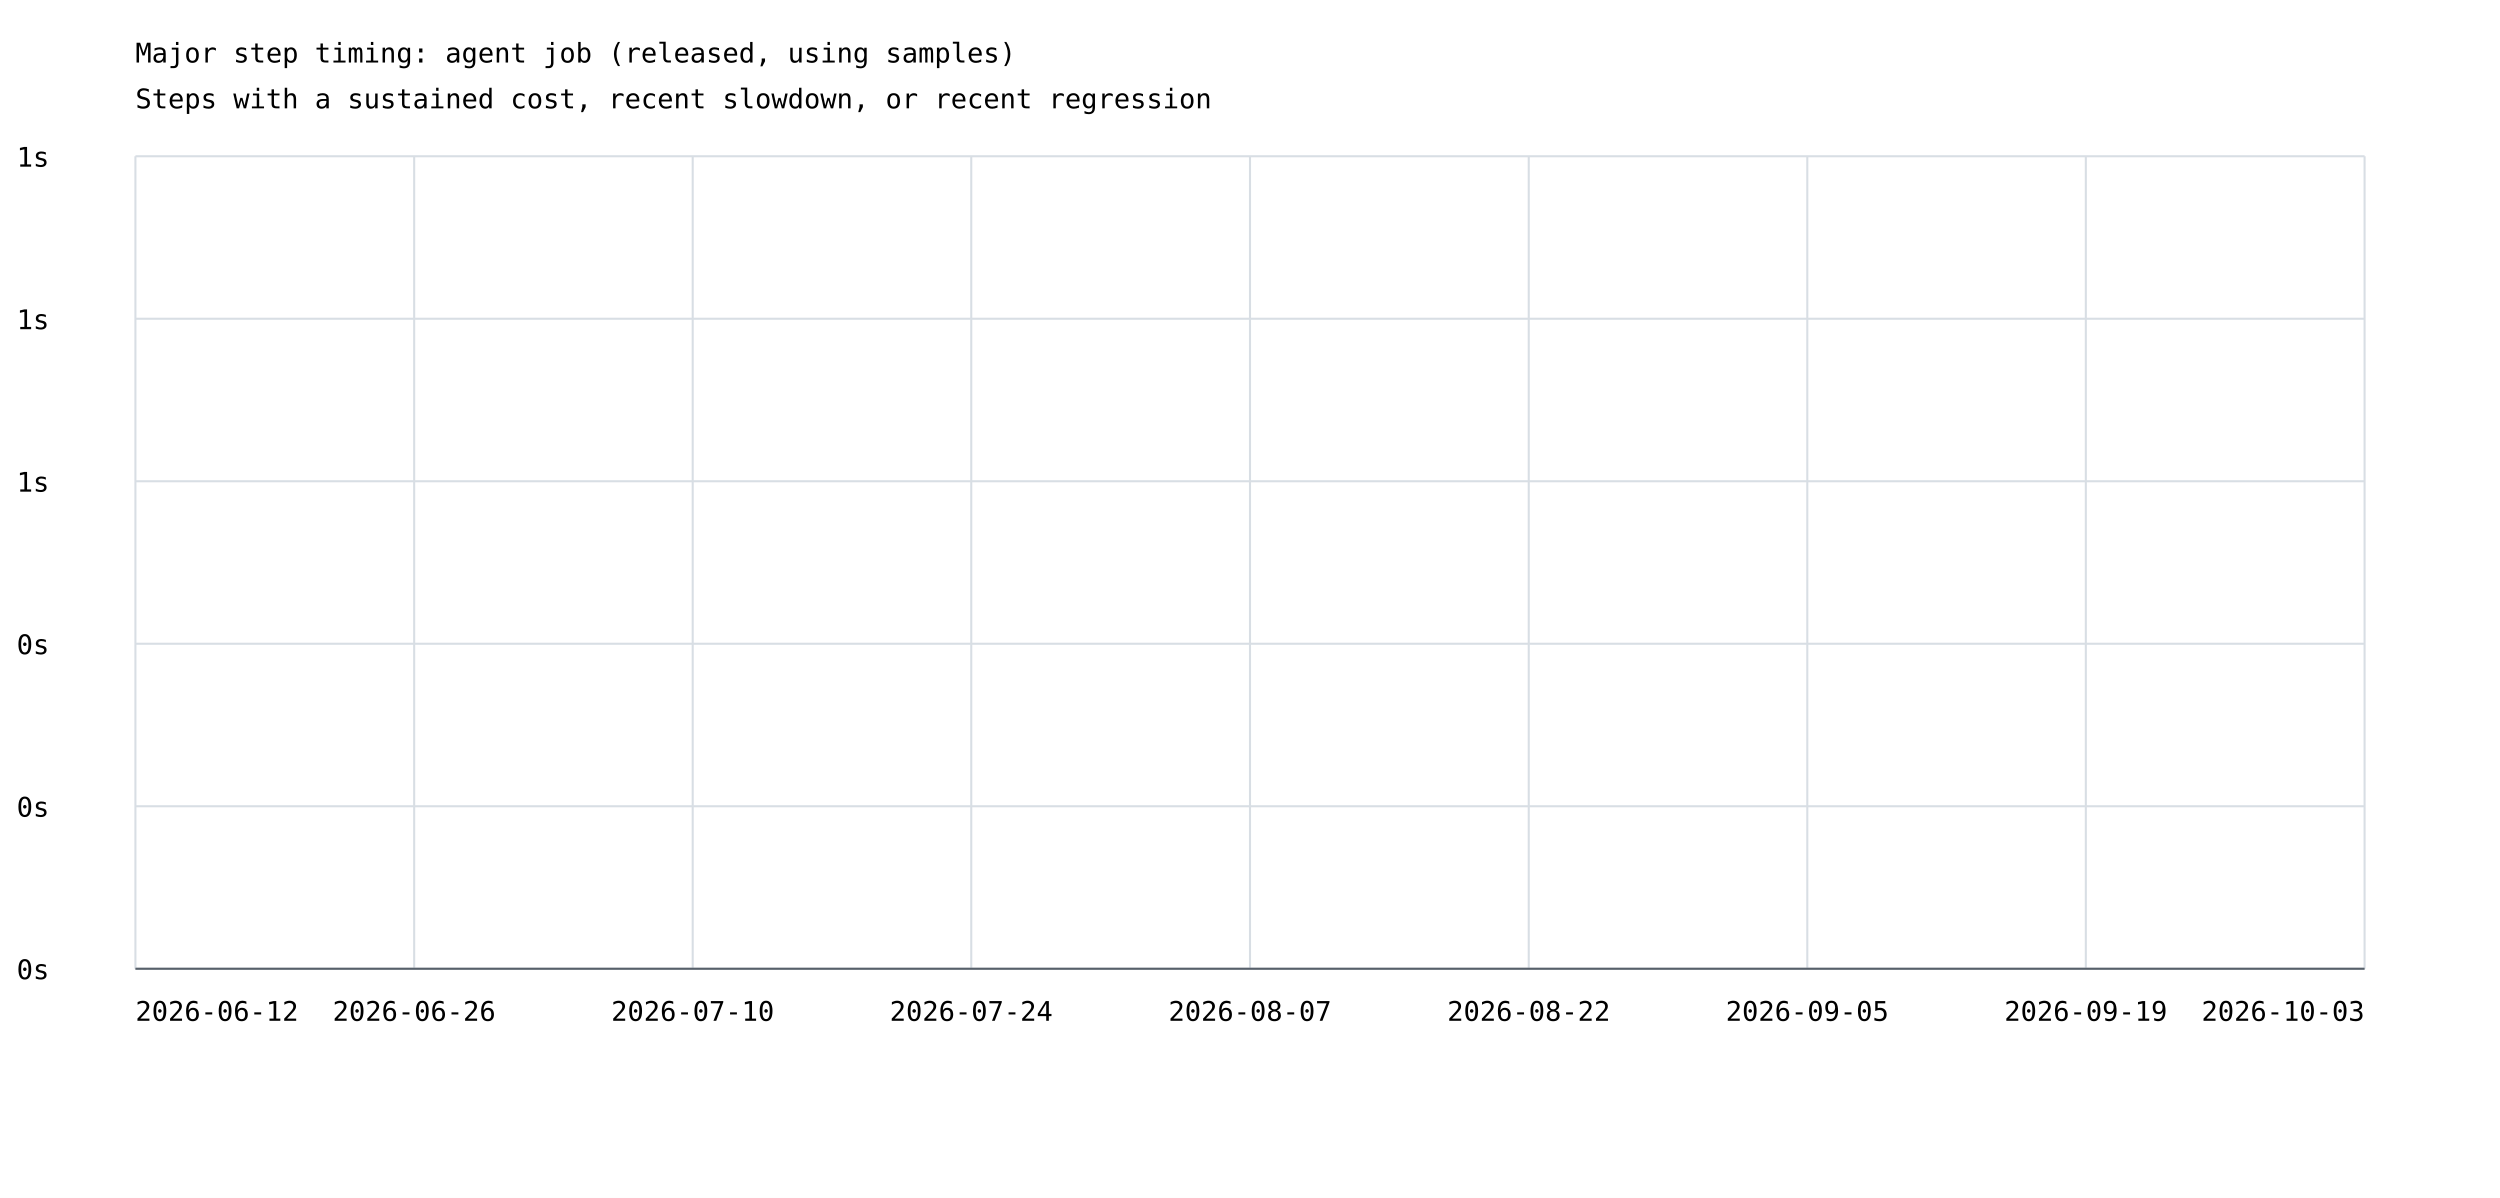
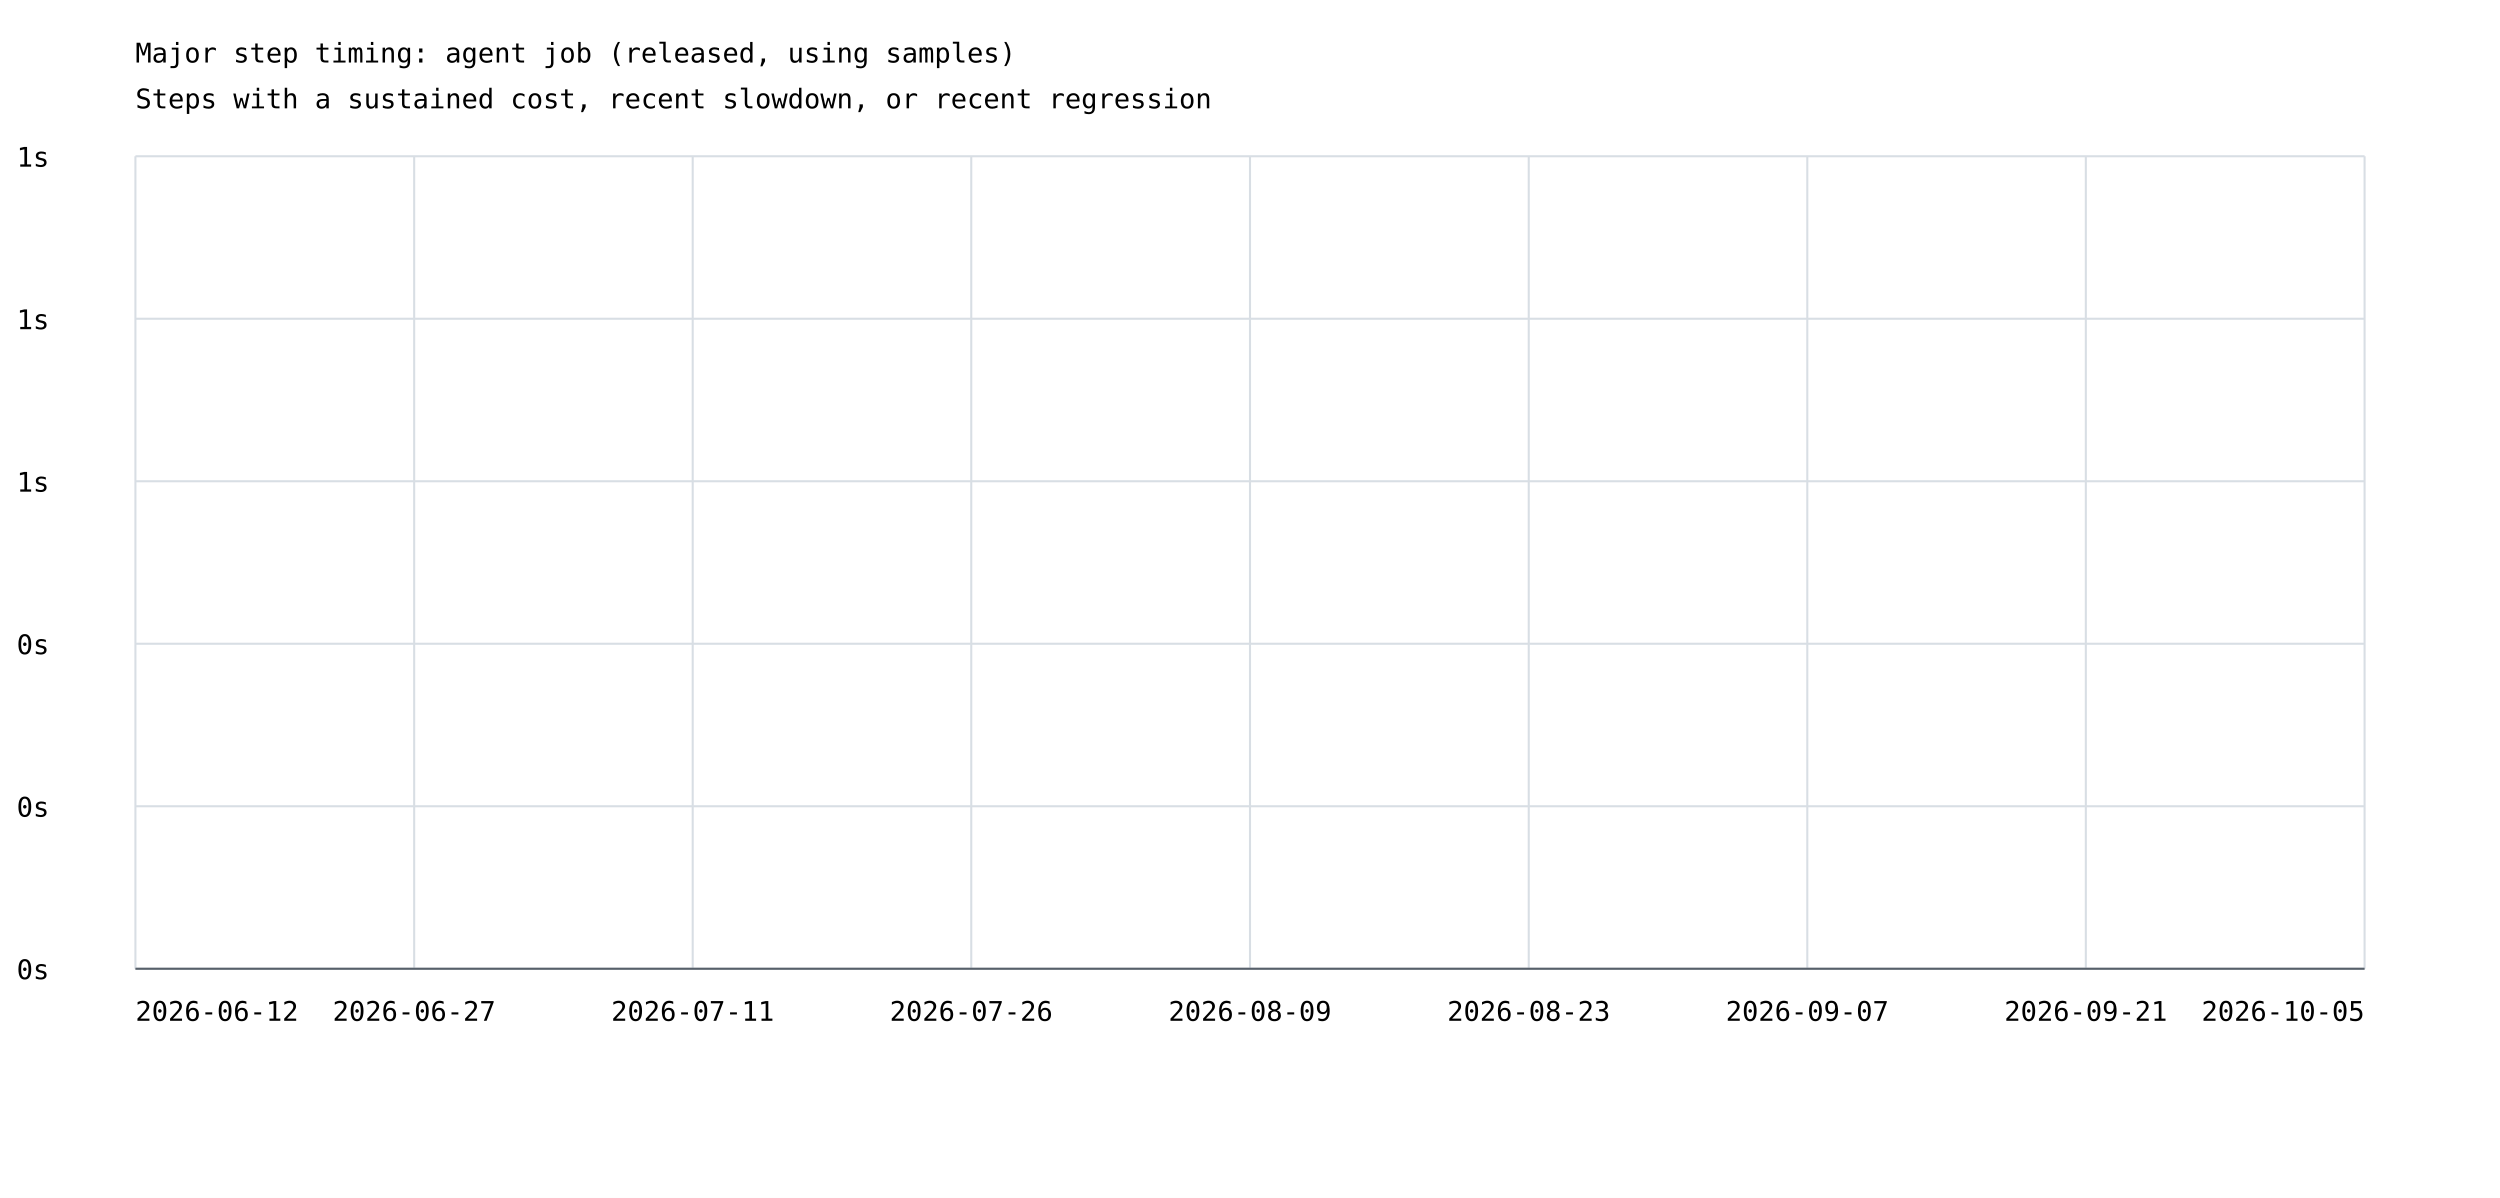
<svg xmlns="http://www.w3.org/2000/svg" width="1200" height="575" viewBox="0 0 1200 575">
  <rect width="100%" height="100%" fill="white" />
  <style>text{font-family:ui-monospace,monospace;font-size:13px}.axis{stroke:#57606a;stroke-width:1}.grid{stroke:#d8dee4;stroke-width:1}</style>
  <text x="65" y="30" font-size="20">Major step timing: agent job (released, using samples)</text>
  <text x="65" y="52">Steps with a sustained cost, recent slowdown, or recent regression</text>
  <line class="grid" x1="65" y1="465.0" x2="1135" y2="465.0" />
  <text x="8" y="470.0">0s</text>
  <line class="grid" x1="65" y1="387.0" x2="1135" y2="387.0" />
  <text x="8" y="392.0">0s</text>
  <line class="grid" x1="65" y1="309.0" x2="1135" y2="309.0" />
  <text x="8" y="314.0">0s</text>
  <line class="grid" x1="65" y1="231.0" x2="1135" y2="231.0" />
  <text x="8" y="236.0">1s</text>
  <line class="grid" x1="65" y1="153.0" x2="1135" y2="153.0" />
  <text x="8" y="158.0">1s</text>
  <line class="grid" x1="65" y1="75.0" x2="1135" y2="75.0" />
  <text x="8" y="80.0">1s</text>
  <line class="grid" x1="65.0" y1="75" x2="65.0" y2="465" />
  <line class="grid" x1="198.8" y1="75" x2="198.8" y2="465" />
  <line class="grid" x1="332.5" y1="75" x2="332.5" y2="465" />
  <line class="grid" x1="466.2" y1="75" x2="466.2" y2="465" />
  <line class="grid" x1="600.0" y1="75" x2="600.0" y2="465" />
  <line class="grid" x1="733.8" y1="75" x2="733.8" y2="465" />
  <line class="grid" x1="867.5" y1="75" x2="867.5" y2="465" />
  <line class="grid" x1="1001.2" y1="75" x2="1001.2" y2="465" />
  <line class="grid" x1="1135.0" y1="75" x2="1135.0" y2="465" />
  <text x="65.0" y="490" text-anchor="start">2026-06-12</text>
-   <text x="198.8" y="490" text-anchor="middle">2026-06-26</text>
-   <text x="332.5" y="490" text-anchor="middle">2026-07-10</text>
-   <text x="466.2" y="490" text-anchor="middle">2026-07-24</text>
-   <text x="600.0" y="490" text-anchor="middle">2026-08-07</text>
-   <text x="733.8" y="490" text-anchor="middle">2026-08-22</text>
-   <text x="867.5" y="490" text-anchor="middle">2026-09-05</text>
-   <text x="1001.2" y="490" text-anchor="middle">2026-09-19</text>
-   <text x="1135.0" y="490" text-anchor="end">2026-10-03</text>
+   <text x="198.8" y="490" text-anchor="middle">2026-06-27</text>
+   <text x="332.5" y="490" text-anchor="middle">2026-07-11</text>
+   <text x="466.2" y="490" text-anchor="middle">2026-07-26</text>
+   <text x="600.0" y="490" text-anchor="middle">2026-08-09</text>
+   <text x="733.8" y="490" text-anchor="middle">2026-08-23</text>
+   <text x="867.5" y="490" text-anchor="middle">2026-09-07</text>
+   <text x="1001.2" y="490" text-anchor="middle">2026-09-21</text>
+   <text x="1135.0" y="490" text-anchor="end">2026-10-05</text>
  <line class="axis" x1="65" y1="465" x2="1135" y2="465" />
</svg>
